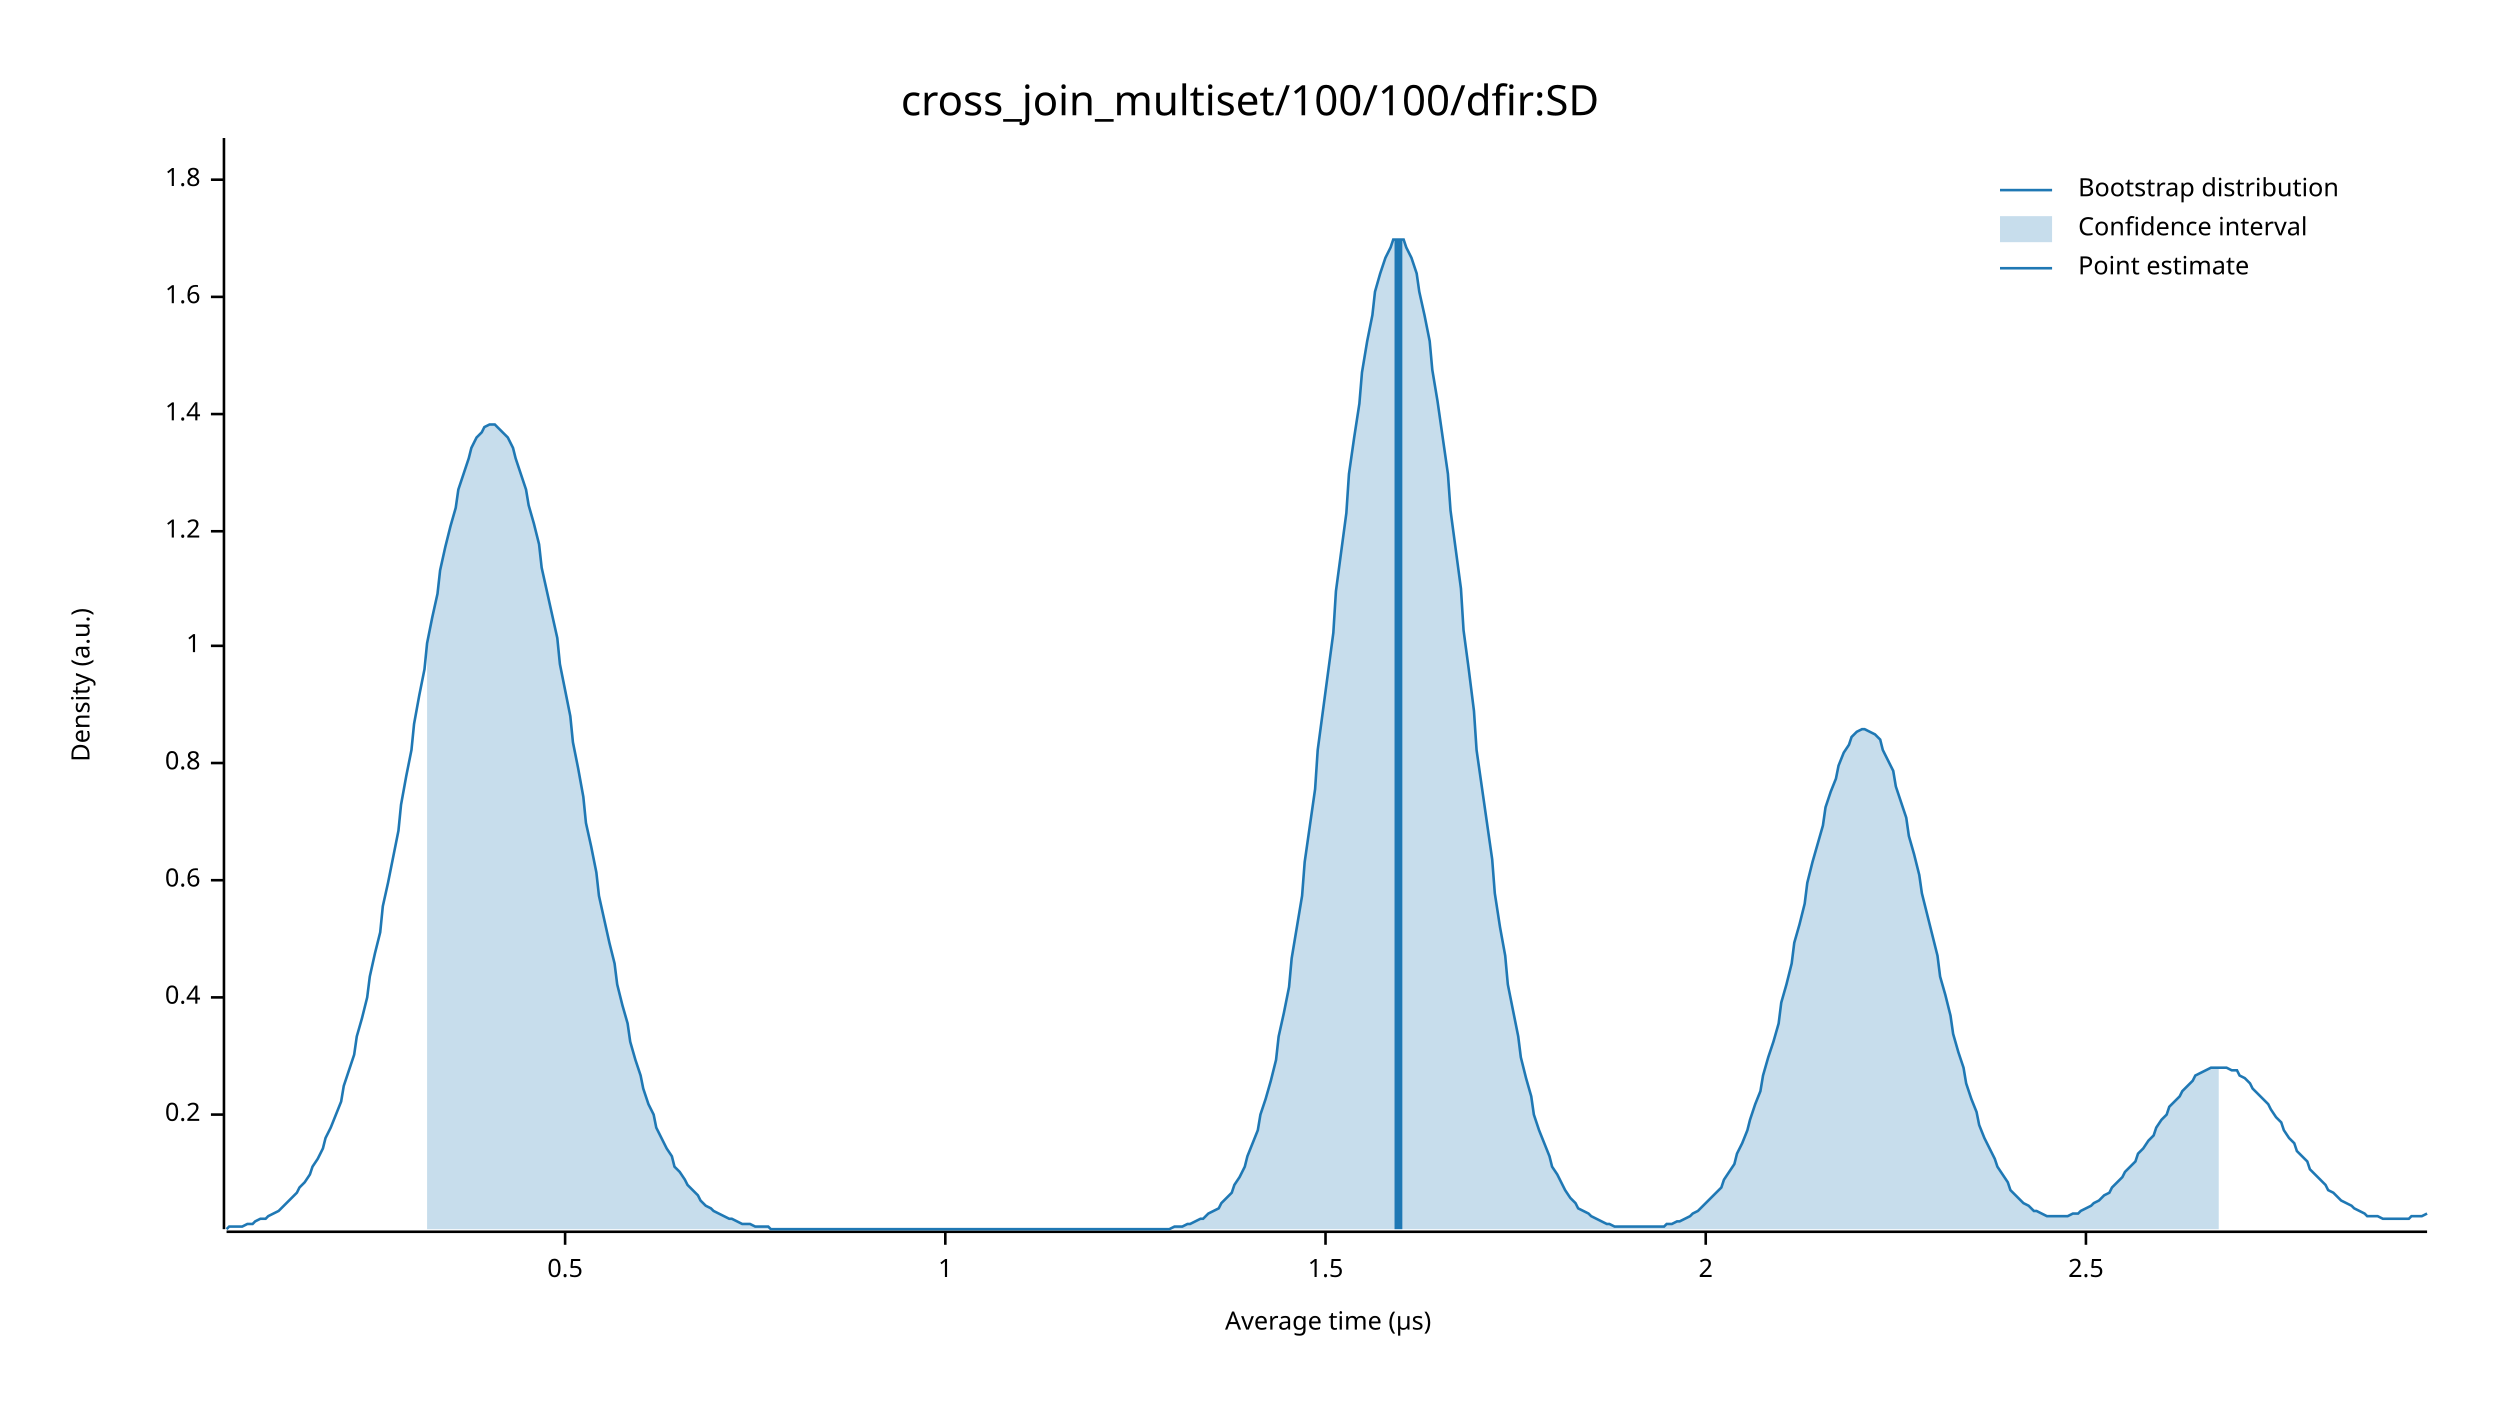
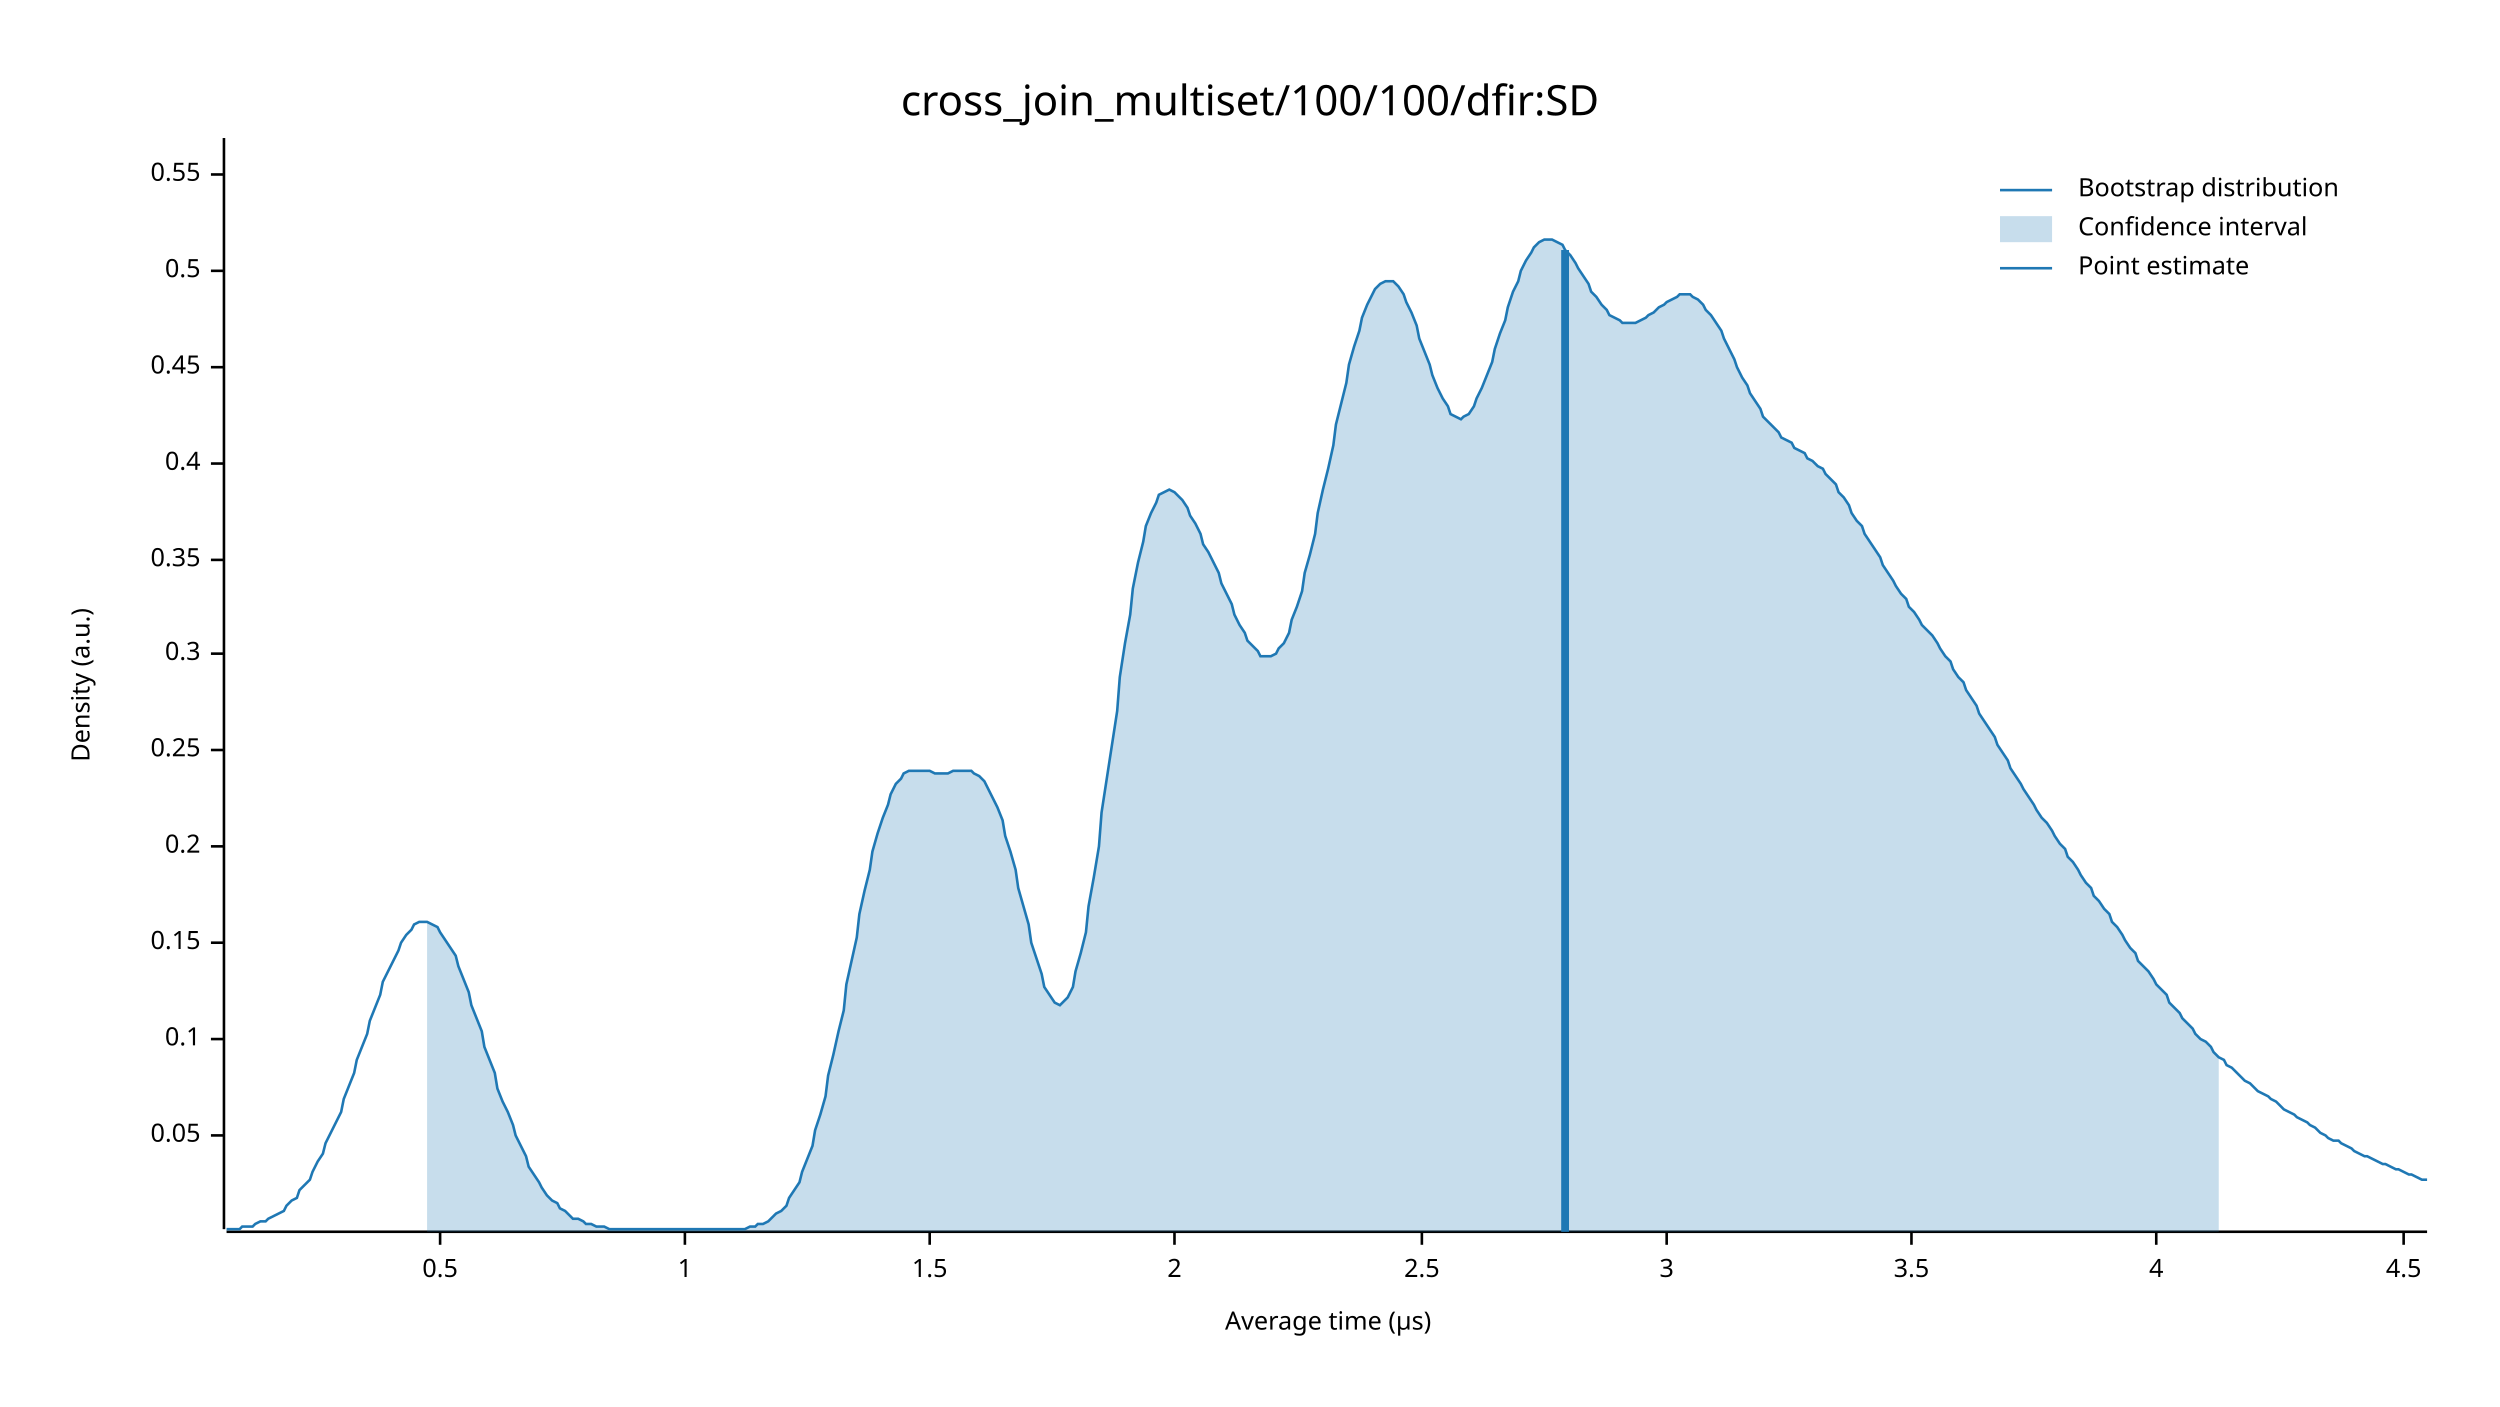
<svg xmlns="http://www.w3.org/2000/svg" width="960" height="540" viewBox="0 0 960 540">
  <text x="480" y="32" dy="0.76em" text-anchor="middle" font-family="sans-serif" font-size="16.129" opacity="1" fill="#000000">
cross_join_multiset/100/100/dfir:SD
</text>
  <text x="27" y="263" dy="0.76em" text-anchor="middle" font-family="sans-serif" font-size="9.677" opacity="1" fill="#000000" transform="rotate(270, 27, 263)">
Density (a.u.)
</text>
  <text x="510" y="513" dy="-0.5ex" text-anchor="middle" font-family="sans-serif" font-size="9.677" opacity="1" fill="#000000">
Average time (µs)
</text>
  <polyline fill="none" opacity="1" stroke="#000000" stroke-width="1" points="86,53 86,472 " />
-   <text x="77" y="428" dy="0.5ex" text-anchor="end" font-family="sans-serif" font-size="9.677" opacity="1" fill="#000000">
+   <text x="77" y="436" dy="0.5ex" text-anchor="end" font-family="sans-serif" font-size="9.677" opacity="1" fill="#000000">
+ 0.05
+ </text>
+   <polyline fill="none" opacity="1" stroke="#000000" stroke-width="1" points="81,436 86,436 " />
+   <text x="77" y="399" dy="0.5ex" text-anchor="end" font-family="sans-serif" font-size="9.677" opacity="1" fill="#000000">
+ 0.1
+ </text>
+   <polyline fill="none" opacity="1" stroke="#000000" stroke-width="1" points="81,399 86,399 " />
+   <text x="77" y="362" dy="0.5ex" text-anchor="end" font-family="sans-serif" font-size="9.677" opacity="1" fill="#000000">
+ 0.15
+ </text>
+   <polyline fill="none" opacity="1" stroke="#000000" stroke-width="1" points="81,362 86,362 " />
+   <text x="77" y="325" dy="0.5ex" text-anchor="end" font-family="sans-serif" font-size="9.677" opacity="1" fill="#000000">
0.2
</text>
-   <polyline fill="none" opacity="1" stroke="#000000" stroke-width="1" points="81,428 86,428 " />
-   <text x="77" y="383" dy="0.5ex" text-anchor="end" font-family="sans-serif" font-size="9.677" opacity="1" fill="#000000">
+   <polyline fill="none" opacity="1" stroke="#000000" stroke-width="1" points="81,325 86,325 " />
+   <text x="77" y="288" dy="0.5ex" text-anchor="end" font-family="sans-serif" font-size="9.677" opacity="1" fill="#000000">
+ 0.25
+ </text>
+   <polyline fill="none" opacity="1" stroke="#000000" stroke-width="1" points="81,288 86,288 " />
+   <text x="77" y="251" dy="0.5ex" text-anchor="end" font-family="sans-serif" font-size="9.677" opacity="1" fill="#000000">
+ 0.3
+ </text>
+   <polyline fill="none" opacity="1" stroke="#000000" stroke-width="1" points="81,251 86,251 " />
+   <text x="77" y="215" dy="0.5ex" text-anchor="end" font-family="sans-serif" font-size="9.677" opacity="1" fill="#000000">
+ 0.35
+ </text>
+   <polyline fill="none" opacity="1" stroke="#000000" stroke-width="1" points="81,215 86,215 " />
+   <text x="77" y="178" dy="0.5ex" text-anchor="end" font-family="sans-serif" font-size="9.677" opacity="1" fill="#000000">
0.4
</text>
-   <polyline fill="none" opacity="1" stroke="#000000" stroke-width="1" points="81,383 86,383 " />
-   <text x="77" y="338" dy="0.5ex" text-anchor="end" font-family="sans-serif" font-size="9.677" opacity="1" fill="#000000">
- 0.6
+   <polyline fill="none" opacity="1" stroke="#000000" stroke-width="1" points="81,178 86,178 " />
+   <text x="77" y="141" dy="0.5ex" text-anchor="end" font-family="sans-serif" font-size="9.677" opacity="1" fill="#000000">
+ 0.45
</text>
-   <polyline fill="none" opacity="1" stroke="#000000" stroke-width="1" points="81,338 86,338 " />
-   <text x="77" y="293" dy="0.5ex" text-anchor="end" font-family="sans-serif" font-size="9.677" opacity="1" fill="#000000">
- 0.8
+   <polyline fill="none" opacity="1" stroke="#000000" stroke-width="1" points="81,141 86,141 " />
+   <text x="77" y="104" dy="0.5ex" text-anchor="end" font-family="sans-serif" font-size="9.677" opacity="1" fill="#000000">
+ 0.5
</text>
-   <polyline fill="none" opacity="1" stroke="#000000" stroke-width="1" points="81,293 86,293 " />
-   <text x="77" y="248" dy="0.5ex" text-anchor="end" font-family="sans-serif" font-size="9.677" opacity="1" fill="#000000">
+   <polyline fill="none" opacity="1" stroke="#000000" stroke-width="1" points="81,104 86,104 " />
+   <text x="77" y="67" dy="0.5ex" text-anchor="end" font-family="sans-serif" font-size="9.677" opacity="1" fill="#000000">
+ 0.55
+ </text>
+   <polyline fill="none" opacity="1" stroke="#000000" stroke-width="1" points="81,67 86,67 " />
+   <polyline fill="none" opacity="1" stroke="#000000" stroke-width="1" points="87,473 932,473 " />
+   <text x="169" y="483" dy="0.76em" text-anchor="middle" font-family="sans-serif" font-size="9.677" opacity="1" fill="#000000">
+ 0.5
+ </text>
+   <polyline fill="none" opacity="1" stroke="#000000" stroke-width="1" points="169,473 169,478 " />
+   <text x="263" y="483" dy="0.76em" text-anchor="middle" font-family="sans-serif" font-size="9.677" opacity="1" fill="#000000">
1
</text>
-   <polyline fill="none" opacity="1" stroke="#000000" stroke-width="1" points="81,248 86,248 " />
-   <text x="77" y="204" dy="0.5ex" text-anchor="end" font-family="sans-serif" font-size="9.677" opacity="1" fill="#000000">
- 1.2
- </text>
-   <polyline fill="none" opacity="1" stroke="#000000" stroke-width="1" points="81,204 86,204 " />
-   <text x="77" y="159" dy="0.5ex" text-anchor="end" font-family="sans-serif" font-size="9.677" opacity="1" fill="#000000">
- 1.4
- </text>
-   <polyline fill="none" opacity="1" stroke="#000000" stroke-width="1" points="81,159 86,159 " />
-   <text x="77" y="114" dy="0.5ex" text-anchor="end" font-family="sans-serif" font-size="9.677" opacity="1" fill="#000000">
- 1.6
- </text>
-   <polyline fill="none" opacity="1" stroke="#000000" stroke-width="1" points="81,114 86,114 " />
-   <text x="77" y="69" dy="0.5ex" text-anchor="end" font-family="sans-serif" font-size="9.677" opacity="1" fill="#000000">
- 1.8
- </text>
-   <polyline fill="none" opacity="1" stroke="#000000" stroke-width="1" points="81,69 86,69 " />
-   <polyline fill="none" opacity="1" stroke="#000000" stroke-width="1" points="87,473 932,473 " />
-   <text x="217" y="483" dy="0.76em" text-anchor="middle" font-family="sans-serif" font-size="9.677" opacity="1" fill="#000000">
- 0.5
- </text>
-   <polyline fill="none" opacity="1" stroke="#000000" stroke-width="1" points="217,473 217,478 " />
-   <text x="363" y="483" dy="0.76em" text-anchor="middle" font-family="sans-serif" font-size="9.677" opacity="1" fill="#000000">
- 1
- </text>
-   <polyline fill="none" opacity="1" stroke="#000000" stroke-width="1" points="363,473 363,478 " />
-   <text x="509" y="483" dy="0.76em" text-anchor="middle" font-family="sans-serif" font-size="9.677" opacity="1" fill="#000000">
+   <polyline fill="none" opacity="1" stroke="#000000" stroke-width="1" points="263,473 263,478 " />
+   <text x="357" y="483" dy="0.76em" text-anchor="middle" font-family="sans-serif" font-size="9.677" opacity="1" fill="#000000">
1.5
</text>
-   <polyline fill="none" opacity="1" stroke="#000000" stroke-width="1" points="509,473 509,478 " />
-   <text x="655" y="483" dy="0.76em" text-anchor="middle" font-family="sans-serif" font-size="9.677" opacity="1" fill="#000000">
+   <polyline fill="none" opacity="1" stroke="#000000" stroke-width="1" points="357,473 357,478 " />
+   <text x="451" y="483" dy="0.76em" text-anchor="middle" font-family="sans-serif" font-size="9.677" opacity="1" fill="#000000">
2
</text>
-   <polyline fill="none" opacity="1" stroke="#000000" stroke-width="1" points="655,473 655,478 " />
-   <text x="801" y="483" dy="0.76em" text-anchor="middle" font-family="sans-serif" font-size="9.677" opacity="1" fill="#000000">
+   <polyline fill="none" opacity="1" stroke="#000000" stroke-width="1" points="451,473 451,478 " />
+   <text x="546" y="483" dy="0.76em" text-anchor="middle" font-family="sans-serif" font-size="9.677" opacity="1" fill="#000000">
2.5
</text>
-   <polyline fill="none" opacity="1" stroke="#000000" stroke-width="1" points="801,473 801,478 " />
-   <polyline fill="none" opacity="1" stroke="#1F78B4" stroke-width="1" points="87,472 88,471 90,471 92,471 93,471 95,470 97,470 98,469 100,468 102,468 103,467 105,466 107,465 109,463 110,462 112,460 114,458 115,456 117,454 119,451 120,448 122,445 124,441 125,437 127,433 129,428 131,423 132,417 134,411 136,405 137,398 139,391 141,383 142,375 144,366 146,358 147,348 149,339 151,329 153,319 154,309 156,298 158,288 159,278 161,267 163,257 164,247 166,237 168,228 169,219 171,210 173,202 175,195 176,188 178,182 180,176 181,172 183,168 185,166 186,164 188,163 190,163 191,164 193,166 195,168 197,172 198,176 200,182 202,188 203,194 205,201 207,209 208,218 210,227 212,236 214,245 215,255 217,265 219,275 220,285 222,295 224,306 225,316 227,325 229,335 230,344 232,353 234,362 236,370 237,378 239,386 241,393 242,400 244,407 246,413 247,418 249,424 251,428 252,433 254,437 256,441 258,444 259,448 261,450 263,453 264,455 266,457 268,459 269,461 271,463 273,464 274,465 276,466 278,467 280,468 281,468 283,469 285,470 286,470 288,470 290,471 291,471 293,471 295,471 296,472 298,472 300,472 302,472 303,472 305,472 307,472 308,472 310,472 312,472 313,472 315,472 317,472 318,472 320,472 322,472 324,472 325,472 327,472 329,472 330,472 332,472 334,472 335,472 337,472 339,472 341,472 342,472 344,472 346,472 347,472 349,472 351,472 352,472 354,472 356,472 357,472 359,472 361,472 363,472 364,472 366,472 368,472 369,472 371,472 373,472 374,472 376,472 378,472 379,472 381,472 383,472 385,472 386,472 388,472 390,472 391,472 393,472 395,472 396,472 398,472 400,472 401,472 403,472 405,472 407,472 408,472 410,472 412,472 413,472 415,472 417,472 418,472 420,472 422,472 423,472 425,472 427,472 429,472 430,472 432,472 434,472 435,472 437,472 439,472 440,472 442,472 444,472 445,472 447,472 449,472 451,471 452,471 454,471 456,470 457,470 459,469 461,468 462,468 464,466 466,465 468,464 469,462 471,460 473,458 474,455 476,452 478,448 479,444 481,439 483,434 484,428 486,422 488,415 490,407 491,398 493,389 495,379 496,368 498,356 500,344 501,331 503,317 505,303 506,288 508,273 510,258 512,243 513,227 515,212 517,197 518,182 520,168 522,155 523,143 525,131 527,121 528,112 530,105 532,99 534,95 535,92 537,92 539,92 540,95 542,99 544,105 545,112 547,121 549,131 550,142 552,154 554,168 556,182 557,196 559,211 561,226 562,242 564,257 566,273 567,288 569,302 571,316 573,330 574,343 576,356 578,367 579,378 581,388 583,398 584,406 586,414 588,421 589,428 591,434 593,439 595,444 596,448 598,451 600,455 601,457 603,460 605,462 606,464 608,465 610,466 611,467 613,468 615,469 617,470 618,470 620,471 622,471 623,471 625,471 627,471 628,471 630,471 632,471 633,471 635,471 637,471 639,471 640,470 642,470 644,469 645,469 647,468 649,467 650,466 652,465 654,463 655,462 657,460 659,458 661,456 662,453 664,450 666,447 667,443 669,439 671,434 672,430 674,424 676,419 677,413 679,406 681,400 683,393 684,385 686,378 688,370 689,362 691,355 693,347 694,339 696,331 698,324 700,317 701,310 703,304 705,299 706,294 708,289 710,286 711,283 713,281 715,280 716,280 718,281 720,282 722,284 723,288 725,292 727,296 728,302 730,308 732,314 733,321 735,328 737,336 738,343 740,351 742,359 744,367 745,375 747,382 749,390 750,397 752,404 754,410 755,416 757,422 759,427 760,432 762,437 764,441 766,445 767,448 769,451 771,454 772,457 774,459 776,461 777,462 779,463 781,465 782,465 784,466 786,467 788,467 789,467 791,467 793,467 794,467 796,466 798,466 799,465 801,464 803,463 804,462 806,461 808,459 810,458 811,456 813,454 815,452 816,450 818,448 820,446 821,443 823,441 825,438 827,436 828,433 830,430 832,428 833,425 835,423 837,421 838,419 840,417 842,415 843,413 845,412 847,411 849,410 850,410 852,410 854,410 855,410 857,411 859,411 860,413 862,414 864,416 865,418 867,420 869,422 871,424 872,426 874,429 876,431 877,434 879,437 881,439 882,442 884,444 886,446 887,449 889,451 891,453 893,455 894,457 896,458 898,460 899,461 901,462 903,463 904,464 906,465 908,466 909,467 911,467 913,467 915,468 916,468 918,468 920,468 921,468 923,468 925,468 926,467 928,467 930,467 932,466 " />
-   <polygon opacity="0.25" fill="#1F78B4" points="164,247 166,237 168,228 169,219 171,210 173,202 175,195 176,188 178,182 180,176 181,172 183,168 185,166 186,164 188,163 190,163 191,164 193,166 195,168 197,172 198,176 200,182 202,188 203,194 205,201 207,209 208,218 210,227 212,236 214,245 215,255 217,265 219,275 220,285 222,295 224,306 225,316 227,325 229,335 230,344 232,353 234,362 236,370 237,378 239,386 241,393 242,400 244,407 246,413 247,418 249,424 251,428 252,433 254,437 256,441 258,444 259,448 261,450 263,453 264,455 266,457 268,459 269,461 271,463 273,464 274,465 276,466 278,467 280,468 281,468 283,469 285,470 286,470 288,470 290,471 291,471 293,471 295,471 296,472 298,472 300,472 302,472 303,472 305,472 307,472 308,472 310,472 312,472 313,472 315,472 317,472 318,472 320,472 322,472 324,472 325,472 327,472 329,472 330,472 332,472 334,472 335,472 337,472 339,472 341,472 342,472 344,472 346,472 347,472 349,472 351,472 352,472 354,472 356,472 357,472 359,472 361,472 363,472 364,472 366,472 368,472 369,472 371,472 373,472 374,472 376,472 378,472 379,472 381,472 383,472 385,472 386,472 388,472 390,472 391,472 393,472 395,472 396,472 398,472 400,472 401,472 403,472 405,472 407,472 408,472 410,472 412,472 413,472 415,472 417,472 418,472 420,472 422,472 423,472 425,472 427,472 429,472 430,472 432,472 434,472 435,472 437,472 439,472 440,472 442,472 444,472 445,472 447,472 449,472 451,471 452,471 454,471 456,470 457,470 459,469 461,468 462,468 464,466 466,465 468,464 469,462 471,460 473,458 474,455 476,452 478,448 479,444 481,439 483,434 484,428 486,422 488,415 490,407 491,398 493,389 495,379 496,368 498,356 500,344 501,331 503,317 505,303 506,288 508,273 510,258 512,243 513,227 515,212 517,197 518,182 520,168 522,155 523,143 525,131 527,121 528,112 530,105 532,99 534,95 535,92 537,92 539,92 540,95 542,99 544,105 545,112 547,121 549,131 550,142 552,154 554,168 556,182 557,196 559,211 561,226 562,242 564,257 566,273 567,288 569,302 571,316 573,330 574,343 576,356 578,367 579,378 581,388 583,398 584,406 586,414 588,421 589,428 591,434 593,439 595,444 596,448 598,451 600,455 601,457 603,460 605,462 606,464 608,465 610,466 611,467 613,468 615,469 617,470 618,470 620,471 622,471 623,471 625,471 627,471 628,471 630,471 632,471 633,471 635,471 637,471 639,471 640,470 642,470 644,469 645,469 647,468 649,467 650,466 652,465 654,463 655,462 657,460 659,458 661,456 662,453 664,450 666,447 667,443 669,439 671,434 672,430 674,424 676,419 677,413 679,406 681,400 683,393 684,385 686,378 688,370 689,362 691,355 693,347 694,339 696,331 698,324 700,317 701,310 703,304 705,299 706,294 708,289 710,286 711,283 713,281 715,280 716,280 718,281 720,282 722,284 723,288 725,292 727,296 728,302 730,308 732,314 733,321 735,328 737,336 738,343 740,351 742,359 744,367 745,375 747,382 749,390 750,397 752,404 754,410 755,416 757,422 759,427 760,432 762,437 764,441 766,445 767,448 769,451 771,454 772,457 774,459 776,461 777,462 779,463 781,465 782,465 784,466 786,467 788,467 789,467 791,467 793,467 794,467 796,466 798,466 799,465 801,464 803,463 804,462 806,461 808,459 810,458 811,456 813,454 815,452 816,450 818,448 820,446 821,443 823,441 825,438 827,436 828,433 830,430 832,428 833,425 835,423 837,421 838,419 840,417 842,415 843,413 845,412 847,411 849,410 850,410 852,410 852,472 164,472 " />
-   <polyline fill="none" opacity="1" stroke="#1F78B4" stroke-width="3" points="537,472 537,92 " />
+   <polyline fill="none" opacity="1" stroke="#000000" stroke-width="1" points="546,473 546,478 " />
+   <text x="640" y="483" dy="0.76em" text-anchor="middle" font-family="sans-serif" font-size="9.677" opacity="1" fill="#000000">
+ 3
+ </text>
+   <polyline fill="none" opacity="1" stroke="#000000" stroke-width="1" points="640,473 640,478 " />
+   <text x="734" y="483" dy="0.76em" text-anchor="middle" font-family="sans-serif" font-size="9.677" opacity="1" fill="#000000">
+ 3.5
+ </text>
+   <polyline fill="none" opacity="1" stroke="#000000" stroke-width="1" points="734,473 734,478 " />
+   <text x="828" y="483" dy="0.76em" text-anchor="middle" font-family="sans-serif" font-size="9.677" opacity="1" fill="#000000">
+ 4
+ </text>
+   <polyline fill="none" opacity="1" stroke="#000000" stroke-width="1" points="828,473 828,478 " />
+   <text x="923" y="483" dy="0.76em" text-anchor="middle" font-family="sans-serif" font-size="9.677" opacity="1" fill="#000000">
+ 4.5
+ </text>
+   <polyline fill="none" opacity="1" stroke="#000000" stroke-width="1" points="923,473 923,478 " />
+   <polyline fill="none" opacity="1" stroke="#1F78B4" stroke-width="1" points="87,472 88,472 90,472 92,472 93,471 95,471 97,471 98,470 100,469 102,469 103,468 105,467 107,466 109,465 110,463 112,461 114,460 115,457 117,455 119,453 120,450 122,446 124,443 125,439 127,435 129,431 131,427 132,422 134,417 136,412 137,407 139,402 141,397 142,392 144,387 146,382 147,377 149,373 151,369 153,365 154,362 156,359 158,357 159,355 161,354 163,354 164,354 166,355 168,356 169,358 171,361 173,364 175,367 176,371 178,376 180,381 181,386 183,391 185,396 186,402 188,407 190,412 191,418 193,423 195,427 197,432 198,436 200,440 202,444 203,448 205,451 207,454 208,456 210,459 212,461 214,462 215,464 217,465 219,467 220,468 222,468 224,469 225,470 227,470 229,471 230,471 232,471 234,472 236,472 237,472 239,472 241,472 242,472 244,472 246,472 247,472 249,472 251,472 252,472 254,472 256,472 258,472 259,472 261,472 263,472 264,472 266,472 268,472 269,472 271,472 273,472 274,472 276,472 278,472 280,472 281,472 283,472 285,472 286,472 288,471 290,471 291,470 293,470 295,469 296,468 298,466 300,465 302,463 303,460 305,457 307,454 308,450 310,445 312,440 313,434 315,428 317,421 318,413 320,405 322,396 324,388 325,378 327,369 329,360 330,351 332,342 334,334 335,327 337,320 339,314 341,309 342,305 344,301 346,299 347,297 349,296 351,296 352,296 354,296 356,296 357,296 359,297 361,297 363,297 364,297 366,296 368,296 369,296 371,296 373,296 374,297 376,298 378,300 379,302 381,306 383,310 385,315 386,321 388,327 390,334 391,341 393,348 395,355 396,362 398,368 400,374 401,379 403,382 405,385 407,386 408,385 410,383 412,379 413,373 415,366 417,358 418,348 420,337 422,325 423,312 425,299 427,286 429,273 430,260 432,247 434,236 435,226 437,216 439,208 440,202 442,197 444,193 445,190 447,189 449,188 451,189 452,190 454,192 456,195 457,198 459,201 461,205 462,209 464,212 466,216 468,220 469,224 471,228 473,232 474,236 476,240 478,243 479,246 481,248 483,250 484,252 486,252 488,252 490,251 491,249 493,247 495,243 496,238 498,233 500,227 501,220 503,213 505,205 506,197 508,188 510,180 512,171 513,163 515,155 517,147 518,140 520,133 522,127 523,122 525,117 527,113 528,111 530,109 532,108 534,108 535,108 537,110 539,113 540,116 542,120 544,125 545,130 547,135 549,140 550,144 552,149 554,153 556,156 557,159 559,160 561,161 562,160 564,159 566,156 567,153 569,149 571,144 573,139 574,134 576,128 578,123 579,118 581,112 583,108 584,104 586,100 588,97 589,95 591,93 593,92 595,92 596,92 598,93 600,94 601,96 603,98 605,101 606,103 608,106 610,109 611,112 613,114 615,117 617,119 618,121 620,122 622,123 623,124 625,124 627,124 628,124 630,123 632,122 633,121 635,120 637,118 639,117 640,116 642,115 644,114 645,113 647,113 649,113 650,114 652,115 654,117 655,119 657,121 659,124 661,127 662,130 664,134 666,138 667,141 669,145 671,148 672,151 674,154 676,157 677,160 679,162 681,164 683,166 684,168 686,169 688,170 689,172 691,173 693,174 694,176 696,177 698,179 700,180 701,182 703,184 705,186 706,189 708,191 710,194 711,197 713,200 715,202 716,205 718,208 720,211 722,214 723,217 725,220 727,223 728,225 730,228 732,230 733,233 735,235 737,238 738,240 740,242 742,244 744,247 745,249 747,252 749,254 750,257 752,260 754,262 755,265 757,268 759,271 760,274 762,277 764,280 766,283 767,286 769,289 771,292 772,295 774,298 776,301 777,303 779,306 781,309 782,311 784,314 786,316 788,319 789,321 791,324 793,326 794,329 796,331 798,334 799,336 801,339 803,341 804,344 806,346 808,349 810,351 811,354 813,356 815,359 816,361 818,364 820,366 821,369 823,371 825,373 827,376 828,378 830,380 832,382 833,385 835,387 837,389 838,391 840,393 842,395 843,397 845,399 847,400 849,402 850,404 852,406 854,407 855,409 857,410 859,412 860,413 862,415 864,416 865,417 867,419 869,420 871,421 872,422 874,423 876,425 877,426 879,427 881,428 882,429 884,430 886,431 887,432 889,433 891,435 893,436 894,437 896,438 898,438 899,439 901,440 903,441 904,442 906,443 908,444 909,444 911,445 913,446 915,447 916,447 918,448 920,449 921,449 923,450 925,451 926,451 928,452 930,453 932,453 " />
+   <polygon opacity="0.25" fill="#1F78B4" points="164,354 166,355 168,356 169,358 171,361 173,364 175,367 176,371 178,376 180,381 181,386 183,391 185,396 186,402 188,407 190,412 191,418 193,423 195,427 197,432 198,436 200,440 202,444 203,448 205,451 207,454 208,456 210,459 212,461 214,462 215,464 217,465 219,467 220,468 222,468 224,469 225,470 227,470 229,471 230,471 232,471 234,472 236,472 237,472 239,472 241,472 242,472 244,472 246,472 247,472 249,472 251,472 252,472 254,472 256,472 258,472 259,472 261,472 263,472 264,472 266,472 268,472 269,472 271,472 273,472 274,472 276,472 278,472 280,472 281,472 283,472 285,472 286,472 288,471 290,471 291,470 293,470 295,469 296,468 298,466 300,465 302,463 303,460 305,457 307,454 308,450 310,445 312,440 313,434 315,428 317,421 318,413 320,405 322,396 324,388 325,378 327,369 329,360 330,351 332,342 334,334 335,327 337,320 339,314 341,309 342,305 344,301 346,299 347,297 349,296 351,296 352,296 354,296 356,296 357,296 359,297 361,297 363,297 364,297 366,296 368,296 369,296 371,296 373,296 374,297 376,298 378,300 379,302 381,306 383,310 385,315 386,321 388,327 390,334 391,341 393,348 395,355 396,362 398,368 400,374 401,379 403,382 405,385 407,386 408,385 410,383 412,379 413,373 415,366 417,358 418,348 420,337 422,325 423,312 425,299 427,286 429,273 430,260 432,247 434,236 435,226 437,216 439,208 440,202 442,197 444,193 445,190 447,189 449,188 451,189 452,190 454,192 456,195 457,198 459,201 461,205 462,209 464,212 466,216 468,220 469,224 471,228 473,232 474,236 476,240 478,243 479,246 481,248 483,250 484,252 486,252 488,252 490,251 491,249 493,247 495,243 496,238 498,233 500,227 501,220 503,213 505,205 506,197 508,188 510,180 512,171 513,163 515,155 517,147 518,140 520,133 522,127 523,122 525,117 527,113 528,111 530,109 532,108 534,108 535,108 537,110 539,113 540,116 542,120 544,125 545,130 547,135 549,140 550,144 552,149 554,153 556,156 557,159 559,160 561,161 562,160 564,159 566,156 567,153 569,149 571,144 573,139 574,134 576,128 578,123 579,118 581,112 583,108 584,104 586,100 588,97 589,95 591,93 593,92 595,92 596,92 598,93 600,94 601,96 603,98 605,101 606,103 608,106 610,109 611,112 613,114 615,117 617,119 618,121 620,122 622,123 623,124 625,124 627,124 628,124 630,123 632,122 633,121 635,120 637,118 639,117 640,116 642,115 644,114 645,113 647,113 649,113 650,114 652,115 654,117 655,119 657,121 659,124 661,127 662,130 664,134 666,138 667,141 669,145 671,148 672,151 674,154 676,157 677,160 679,162 681,164 683,166 684,168 686,169 688,170 689,172 691,173 693,174 694,176 696,177 698,179 700,180 701,182 703,184 705,186 706,189 708,191 710,194 711,197 713,200 715,202 716,205 718,208 720,211 722,214 723,217 725,220 727,223 728,225 730,228 732,230 733,233 735,235 737,238 738,240 740,242 742,244 744,247 745,249 747,252 749,254 750,257 752,260 754,262 755,265 757,268 759,271 760,274 762,277 764,280 766,283 767,286 769,289 771,292 772,295 774,298 776,301 777,303 779,306 781,309 782,311 784,314 786,316 788,319 789,321 791,324 793,326 794,329 796,331 798,334 799,336 801,339 803,341 804,344 806,346 808,349 810,351 811,354 813,356 815,359 816,361 818,364 820,366 821,369 823,371 825,373 827,376 828,378 830,380 832,382 833,385 835,387 837,389 838,391 840,393 842,395 843,397 845,399 847,400 849,402 850,404 852,406 852,473 164,473 " />
+   <polyline fill="none" opacity="1" stroke="#1F78B4" stroke-width="3" points="601,473 601,96 " />
  <text x="798" y="68" dy="0.76em" text-anchor="start" font-family="sans-serif" font-size="9.677" opacity="1" fill="#000000">
Bootstrap distribution
</text>
  <text x="798" y="83" dy="0.76em" text-anchor="start" font-family="sans-serif" font-size="9.677" opacity="1" fill="#000000">
Confidence interval
</text>
  <text x="798" y="98" dy="0.76em" text-anchor="start" font-family="sans-serif" font-size="9.677" opacity="1" fill="#000000">
Point estimate
</text>
  <polyline fill="none" opacity="1" stroke="#1F78B4" stroke-width="1" points="768,73 788,73 " />
  <rect x="768" y="83" width="20" height="10" opacity="0.25" fill="#1F78B4" stroke="none" />
  <polyline fill="none" opacity="1" stroke="#1F78B4" stroke-width="1" points="768,103 788,103 " />
</svg>
